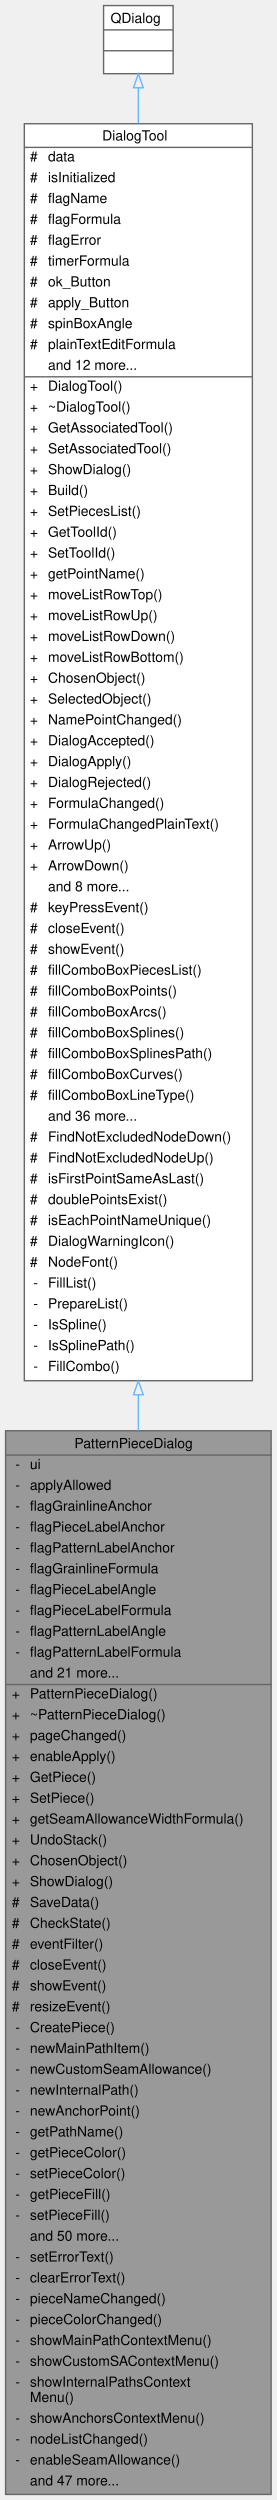
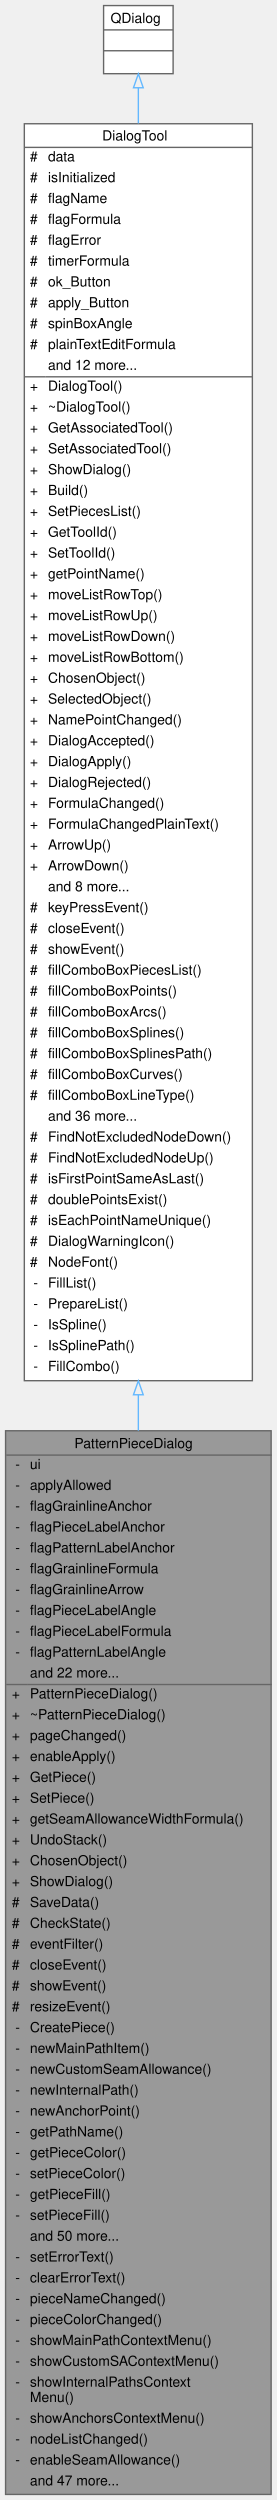
<svg xmlns="http://www.w3.org/2000/svg" xmlns:xlink="http://www.w3.org/1999/xlink" width="199pt" height="1798pt" viewBox="0.00 0.00 199.00 1798.00">
  <g id="graph0" class="graph" transform="scale(1 1) rotate(0) translate(4 1794)">
    <g id="Node000001" class="node">
      <g id="a_Node000001">
        <a xlink:title=" ">
          <polygon fill="#999999" stroke="transparent" points="191,-765 0,-765 0,0 191,0 191,-765" />
          <text text-anchor="start" x="49.5" y="-752.5" font-family="Helvetica,sans-Serif" font-size="10.00">PatternPieceDialog</text>
          <text text-anchor="start" x="7" y="-737.5" font-family="Helvetica,sans-Serif" font-size="10.00">-</text>
          <text text-anchor="start" x="17.5" y="-737.5" font-family="Helvetica,sans-Serif" font-size="10.00">ui</text>
          <text text-anchor="start" x="7" y="-722.5" font-family="Helvetica,sans-Serif" font-size="10.00">-</text>
          <text text-anchor="start" x="17.5" y="-722.5" font-family="Helvetica,sans-Serif" font-size="10.00">applyAllowed</text>
          <text text-anchor="start" x="7" y="-707.5" font-family="Helvetica,sans-Serif" font-size="10.00">-</text>
          <text text-anchor="start" x="17.5" y="-707.5" font-family="Helvetica,sans-Serif" font-size="10.00">flagGrainlineAnchor</text>
          <text text-anchor="start" x="7" y="-692.5" font-family="Helvetica,sans-Serif" font-size="10.00">-</text>
          <text text-anchor="start" x="17.5" y="-692.5" font-family="Helvetica,sans-Serif" font-size="10.00">flagPieceLabelAnchor</text>
          <text text-anchor="start" x="7" y="-677.5" font-family="Helvetica,sans-Serif" font-size="10.00">-</text>
          <text text-anchor="start" x="17.5" y="-677.5" font-family="Helvetica,sans-Serif" font-size="10.00">flagPatternLabelAnchor</text>
          <text text-anchor="start" x="7" y="-662.5" font-family="Helvetica,sans-Serif" font-size="10.00">-</text>
          <text text-anchor="start" x="17.5" y="-662.5" font-family="Helvetica,sans-Serif" font-size="10.00">flagGrainlineFormula</text>
          <text text-anchor="start" x="7" y="-647.5" font-family="Helvetica,sans-Serif" font-size="10.00">-</text>
-           <text text-anchor="start" x="17.5" y="-647.5" font-family="Helvetica,sans-Serif" font-size="10.00">flagPieceLabelAngle</text>
+           <text text-anchor="start" x="17.5" y="-647.5" font-family="Helvetica,sans-Serif" font-size="10.00">flagGrainlineArrow</text>
          <text text-anchor="start" x="7" y="-632.5" font-family="Helvetica,sans-Serif" font-size="10.00">-</text>
-           <text text-anchor="start" x="17.5" y="-632.5" font-family="Helvetica,sans-Serif" font-size="10.00">flagPieceLabelFormula</text>
+           <text text-anchor="start" x="17.5" y="-632.5" font-family="Helvetica,sans-Serif" font-size="10.00">flagPieceLabelAngle</text>
          <text text-anchor="start" x="7" y="-617.5" font-family="Helvetica,sans-Serif" font-size="10.00">-</text>
-           <text text-anchor="start" x="17.5" y="-617.5" font-family="Helvetica,sans-Serif" font-size="10.00">flagPatternLabelAngle</text>
+           <text text-anchor="start" x="17.5" y="-617.5" font-family="Helvetica,sans-Serif" font-size="10.00">flagPieceLabelFormula</text>
          <text text-anchor="start" x="7" y="-602.5" font-family="Helvetica,sans-Serif" font-size="10.00">-</text>
-           <text text-anchor="start" x="17.5" y="-602.5" font-family="Helvetica,sans-Serif" font-size="10.00">flagPatternLabelFormula</text>
-           <text text-anchor="start" x="17.5" y="-587.5" font-family="Helvetica,sans-Serif" font-size="10.00">and 21 more...</text>
+           <text text-anchor="start" x="17.5" y="-602.5" font-family="Helvetica,sans-Serif" font-size="10.00">flagPatternLabelAngle</text>
+           <text text-anchor="start" x="17.5" y="-587.5" font-family="Helvetica,sans-Serif" font-size="10.00">and 22 more...</text>
          <text text-anchor="start" x="4.5" y="-572.5" font-family="Helvetica,sans-Serif" font-size="10.00">+</text>
          <text text-anchor="start" x="17.5" y="-572.5" font-family="Helvetica,sans-Serif" font-size="10.00">PatternPieceDialog()</text>
          <text text-anchor="start" x="4.5" y="-557.5" font-family="Helvetica,sans-Serif" font-size="10.00">+</text>
          <text text-anchor="start" x="17.5" y="-557.5" font-family="Helvetica,sans-Serif" font-size="10.00">~PatternPieceDialog()</text>
          <text text-anchor="start" x="4.5" y="-542.5" font-family="Helvetica,sans-Serif" font-size="10.00">+</text>
          <text text-anchor="start" x="17.5" y="-542.5" font-family="Helvetica,sans-Serif" font-size="10.00">pageChanged()</text>
          <text text-anchor="start" x="4.5" y="-527.5" font-family="Helvetica,sans-Serif" font-size="10.00">+</text>
          <text text-anchor="start" x="17.5" y="-527.5" font-family="Helvetica,sans-Serif" font-size="10.00">enableApply()</text>
          <text text-anchor="start" x="4.5" y="-512.5" font-family="Helvetica,sans-Serif" font-size="10.00">+</text>
          <text text-anchor="start" x="17.5" y="-512.5" font-family="Helvetica,sans-Serif" font-size="10.00">GetPiece()</text>
          <text text-anchor="start" x="4.5" y="-497.5" font-family="Helvetica,sans-Serif" font-size="10.00">+</text>
          <text text-anchor="start" x="17.5" y="-497.5" font-family="Helvetica,sans-Serif" font-size="10.00">SetPiece()</text>
          <text text-anchor="start" x="4.5" y="-482.5" font-family="Helvetica,sans-Serif" font-size="10.00">+</text>
          <text text-anchor="start" x="17.5" y="-482.5" font-family="Helvetica,sans-Serif" font-size="10.00">getSeamAllowanceWidthFormula()</text>
          <text text-anchor="start" x="4.5" y="-467.5" font-family="Helvetica,sans-Serif" font-size="10.00">+</text>
          <text text-anchor="start" x="17.5" y="-467.5" font-family="Helvetica,sans-Serif" font-size="10.00">UndoStack()</text>
          <text text-anchor="start" x="4.5" y="-452.5" font-family="Helvetica,sans-Serif" font-size="10.00">+</text>
          <text text-anchor="start" x="17.5" y="-452.5" font-family="Helvetica,sans-Serif" font-size="10.00">ChosenObject()</text>
          <text text-anchor="start" x="4.5" y="-437.5" font-family="Helvetica,sans-Serif" font-size="10.00">+</text>
          <text text-anchor="start" x="17.5" y="-437.5" font-family="Helvetica,sans-Serif" font-size="10.00">ShowDialog()</text>
          <text text-anchor="start" x="4.5" y="-422.5" font-family="Helvetica,sans-Serif" font-size="10.00">#</text>
          <text text-anchor="start" x="17.5" y="-422.5" font-family="Helvetica,sans-Serif" font-size="10.00">SaveData()</text>
          <text text-anchor="start" x="4.5" y="-407.5" font-family="Helvetica,sans-Serif" font-size="10.00">#</text>
          <text text-anchor="start" x="17.5" y="-407.5" font-family="Helvetica,sans-Serif" font-size="10.00">CheckState()</text>
          <text text-anchor="start" x="4.5" y="-392.5" font-family="Helvetica,sans-Serif" font-size="10.00">#</text>
          <text text-anchor="start" x="17.5" y="-392.5" font-family="Helvetica,sans-Serif" font-size="10.00">eventFilter()</text>
          <text text-anchor="start" x="4.5" y="-377.5" font-family="Helvetica,sans-Serif" font-size="10.00">#</text>
          <text text-anchor="start" x="17.5" y="-377.5" font-family="Helvetica,sans-Serif" font-size="10.00">closeEvent()</text>
          <text text-anchor="start" x="4.5" y="-362.5" font-family="Helvetica,sans-Serif" font-size="10.00">#</text>
          <text text-anchor="start" x="17.5" y="-362.5" font-family="Helvetica,sans-Serif" font-size="10.00">showEvent()</text>
          <text text-anchor="start" x="4.5" y="-347.5" font-family="Helvetica,sans-Serif" font-size="10.00">#</text>
          <text text-anchor="start" x="17.5" y="-347.5" font-family="Helvetica,sans-Serif" font-size="10.00">resizeEvent()</text>
          <text text-anchor="start" x="7" y="-332.5" font-family="Helvetica,sans-Serif" font-size="10.00">-</text>
          <text text-anchor="start" x="17.5" y="-332.5" font-family="Helvetica,sans-Serif" font-size="10.00">CreatePiece()</text>
          <text text-anchor="start" x="7" y="-317.5" font-family="Helvetica,sans-Serif" font-size="10.00">-</text>
          <text text-anchor="start" x="17.5" y="-317.5" font-family="Helvetica,sans-Serif" font-size="10.00">newMainPathItem()</text>
          <text text-anchor="start" x="7" y="-302.5" font-family="Helvetica,sans-Serif" font-size="10.00">-</text>
          <text text-anchor="start" x="17.5" y="-302.5" font-family="Helvetica,sans-Serif" font-size="10.00">newCustomSeamAllowance()</text>
          <text text-anchor="start" x="7" y="-287.5" font-family="Helvetica,sans-Serif" font-size="10.00">-</text>
          <text text-anchor="start" x="17.5" y="-287.5" font-family="Helvetica,sans-Serif" font-size="10.00">newInternalPath()</text>
          <text text-anchor="start" x="7" y="-272.5" font-family="Helvetica,sans-Serif" font-size="10.00">-</text>
          <text text-anchor="start" x="17.5" y="-272.5" font-family="Helvetica,sans-Serif" font-size="10.00">newAnchorPoint()</text>
          <text text-anchor="start" x="7" y="-257.5" font-family="Helvetica,sans-Serif" font-size="10.00">-</text>
          <text text-anchor="start" x="17.5" y="-257.5" font-family="Helvetica,sans-Serif" font-size="10.00">getPathName()</text>
          <text text-anchor="start" x="7" y="-242.5" font-family="Helvetica,sans-Serif" font-size="10.00">-</text>
          <text text-anchor="start" x="17.5" y="-242.5" font-family="Helvetica,sans-Serif" font-size="10.00">getPieceColor()</text>
          <text text-anchor="start" x="7" y="-227.5" font-family="Helvetica,sans-Serif" font-size="10.00">-</text>
          <text text-anchor="start" x="17.5" y="-227.5" font-family="Helvetica,sans-Serif" font-size="10.00">setPieceColor()</text>
          <text text-anchor="start" x="7" y="-212.5" font-family="Helvetica,sans-Serif" font-size="10.00">-</text>
          <text text-anchor="start" x="17.5" y="-212.5" font-family="Helvetica,sans-Serif" font-size="10.00">getPieceFill()</text>
          <text text-anchor="start" x="7" y="-197.5" font-family="Helvetica,sans-Serif" font-size="10.00">-</text>
          <text text-anchor="start" x="17.5" y="-197.5" font-family="Helvetica,sans-Serif" font-size="10.00">setPieceFill()</text>
          <text text-anchor="start" x="17.5" y="-182.5" font-family="Helvetica,sans-Serif" font-size="10.00">and 50 more...</text>
          <text text-anchor="start" x="7" y="-167.5" font-family="Helvetica,sans-Serif" font-size="10.00">-</text>
          <text text-anchor="start" x="17.5" y="-167.5" font-family="Helvetica,sans-Serif" font-size="10.00">setErrorText()</text>
          <text text-anchor="start" x="7" y="-152.5" font-family="Helvetica,sans-Serif" font-size="10.00">-</text>
          <text text-anchor="start" x="17.5" y="-152.5" font-family="Helvetica,sans-Serif" font-size="10.00">clearErrorText()</text>
          <text text-anchor="start" x="7" y="-137.5" font-family="Helvetica,sans-Serif" font-size="10.00">-</text>
          <text text-anchor="start" x="17.5" y="-137.5" font-family="Helvetica,sans-Serif" font-size="10.00">pieceNameChanged()</text>
          <text text-anchor="start" x="7" y="-122.5" font-family="Helvetica,sans-Serif" font-size="10.00">-</text>
          <text text-anchor="start" x="17.5" y="-122.5" font-family="Helvetica,sans-Serif" font-size="10.00">pieceColorChanged()</text>
          <text text-anchor="start" x="7" y="-107.5" font-family="Helvetica,sans-Serif" font-size="10.00">-</text>
          <text text-anchor="start" x="17.5" y="-107.5" font-family="Helvetica,sans-Serif" font-size="10.00">showMainPathContextMenu()</text>
          <text text-anchor="start" x="7" y="-92.5" font-family="Helvetica,sans-Serif" font-size="10.00">-</text>
          <text text-anchor="start" x="17.5" y="-92.5" font-family="Helvetica,sans-Serif" font-size="10.00">showCustomSAContextMenu()</text>
          <text text-anchor="start" x="7" y="-77.5" font-family="Helvetica,sans-Serif" font-size="10.00">-</text>
          <text text-anchor="start" x="17.5" y="-77.5" font-family="Helvetica,sans-Serif" font-size="10.00">showInternalPathsContext</text>
          <text text-anchor="start" x="17.5" y="-66.5" font-family="Helvetica,sans-Serif" font-size="10.00">Menu()</text>
          <text text-anchor="start" x="7" y="-51.5" font-family="Helvetica,sans-Serif" font-size="10.00">-</text>
          <text text-anchor="start" x="17.5" y="-51.5" font-family="Helvetica,sans-Serif" font-size="10.00">showAnchorsContextMenu()</text>
          <text text-anchor="start" x="7" y="-36.5" font-family="Helvetica,sans-Serif" font-size="10.00">-</text>
          <text text-anchor="start" x="17.5" y="-36.5" font-family="Helvetica,sans-Serif" font-size="10.00">nodeListChanged()</text>
          <text text-anchor="start" x="7" y="-21.5" font-family="Helvetica,sans-Serif" font-size="10.00">-</text>
          <text text-anchor="start" x="17.5" y="-21.5" font-family="Helvetica,sans-Serif" font-size="10.00">enableSeamAllowance()</text>
          <text text-anchor="start" x="17.5" y="-6.5" font-family="Helvetica,sans-Serif" font-size="10.00">and 47 more...</text>
          <polygon fill="#666666" stroke="#666666" points="0.5,-747.5 0.5,-747.5 191.5,-747.5 191.5,-747.5 0.5,-747.5" />
          <polygon fill="#666666" stroke="#666666" points="0.5,-582.5 0.5,-582.5 15.5,-582.5 15.5,-582.5 0.5,-582.5" />
          <polygon fill="#666666" stroke="#666666" points="15.5,-582.5 15.5,-582.5 191.5,-582.5 191.5,-582.5 15.5,-582.5" />
          <polygon fill="none" stroke="#666666" points="0,0 0,-765 191,-765 191,0 0,0" />
        </a>
      </g>
    </g>
    <g id="Node000002" class="node">
      <g id="a_Node000002">
        <a xlink:href="../../d2/d7b/classDialogTool.html" target="_top" xlink:title="The DialogTool class parent for all dialog of tools.">
          <polygon fill="white" stroke="transparent" points="177.5,-1705 13.5,-1705 13.5,-801 177.5,-801 177.5,-1705" />
          <text text-anchor="start" x="69.5" y="-1693" font-family="Helvetica,sans-Serif" font-size="10.00">DialogTool</text>
          <text text-anchor="start" x="17.5" y="-1678" font-family="Helvetica,sans-Serif" font-size="10.00">#</text>
          <text text-anchor="start" x="30.5" y="-1678" font-family="Helvetica,sans-Serif" font-size="10.00">data</text>
          <text text-anchor="start" x="17.5" y="-1663" font-family="Helvetica,sans-Serif" font-size="10.00">#</text>
          <text text-anchor="start" x="30.5" y="-1663" font-family="Helvetica,sans-Serif" font-size="10.00">isInitialized</text>
          <text text-anchor="start" x="17.5" y="-1648" font-family="Helvetica,sans-Serif" font-size="10.00">#</text>
          <text text-anchor="start" x="30.5" y="-1648" font-family="Helvetica,sans-Serif" font-size="10.00">flagName</text>
          <text text-anchor="start" x="17.5" y="-1633" font-family="Helvetica,sans-Serif" font-size="10.00">#</text>
          <text text-anchor="start" x="30.5" y="-1633" font-family="Helvetica,sans-Serif" font-size="10.00">flagFormula</text>
          <text text-anchor="start" x="17.5" y="-1618" font-family="Helvetica,sans-Serif" font-size="10.00">#</text>
          <text text-anchor="start" x="30.5" y="-1618" font-family="Helvetica,sans-Serif" font-size="10.00">flagError</text>
          <text text-anchor="start" x="17.5" y="-1603" font-family="Helvetica,sans-Serif" font-size="10.00">#</text>
          <text text-anchor="start" x="30.5" y="-1603" font-family="Helvetica,sans-Serif" font-size="10.00">timerFormula</text>
          <text text-anchor="start" x="17.5" y="-1588" font-family="Helvetica,sans-Serif" font-size="10.00">#</text>
          <text text-anchor="start" x="30.5" y="-1588" font-family="Helvetica,sans-Serif" font-size="10.00">ok_Button</text>
          <text text-anchor="start" x="17.5" y="-1573" font-family="Helvetica,sans-Serif" font-size="10.00">#</text>
          <text text-anchor="start" x="30.5" y="-1573" font-family="Helvetica,sans-Serif" font-size="10.00">apply_Button</text>
          <text text-anchor="start" x="17.5" y="-1558" font-family="Helvetica,sans-Serif" font-size="10.00">#</text>
          <text text-anchor="start" x="30.5" y="-1558" font-family="Helvetica,sans-Serif" font-size="10.00">spinBoxAngle</text>
          <text text-anchor="start" x="17.5" y="-1543" font-family="Helvetica,sans-Serif" font-size="10.00">#</text>
          <text text-anchor="start" x="30.5" y="-1543" font-family="Helvetica,sans-Serif" font-size="10.00">plainTextEditFormula</text>
          <text text-anchor="start" x="30.5" y="-1528" font-family="Helvetica,sans-Serif" font-size="10.00">and 12 more...</text>
          <text text-anchor="start" x="17.5" y="-1513" font-family="Helvetica,sans-Serif" font-size="10.00">+</text>
          <text text-anchor="start" x="30.5" y="-1513" font-family="Helvetica,sans-Serif" font-size="10.00">DialogTool()</text>
          <text text-anchor="start" x="17.5" y="-1498" font-family="Helvetica,sans-Serif" font-size="10.00">+</text>
          <text text-anchor="start" x="30.5" y="-1498" font-family="Helvetica,sans-Serif" font-size="10.00">~DialogTool()</text>
          <text text-anchor="start" x="17.5" y="-1483" font-family="Helvetica,sans-Serif" font-size="10.00">+</text>
          <text text-anchor="start" x="30.5" y="-1483" font-family="Helvetica,sans-Serif" font-size="10.00">GetAssociatedTool()</text>
          <text text-anchor="start" x="17.5" y="-1468" font-family="Helvetica,sans-Serif" font-size="10.00">+</text>
          <text text-anchor="start" x="30.5" y="-1468" font-family="Helvetica,sans-Serif" font-size="10.00">SetAssociatedTool()</text>
          <text text-anchor="start" x="17.5" y="-1453" font-family="Helvetica,sans-Serif" font-size="10.00">+</text>
          <text text-anchor="start" x="30.5" y="-1453" font-family="Helvetica,sans-Serif" font-size="10.00">ShowDialog()</text>
          <text text-anchor="start" x="17.5" y="-1438" font-family="Helvetica,sans-Serif" font-size="10.00">+</text>
          <text text-anchor="start" x="30.5" y="-1438" font-family="Helvetica,sans-Serif" font-size="10.00">Build()</text>
          <text text-anchor="start" x="17.5" y="-1423" font-family="Helvetica,sans-Serif" font-size="10.00">+</text>
          <text text-anchor="start" x="30.5" y="-1423" font-family="Helvetica,sans-Serif" font-size="10.00">SetPiecesList()</text>
          <text text-anchor="start" x="17.5" y="-1408" font-family="Helvetica,sans-Serif" font-size="10.00">+</text>
          <text text-anchor="start" x="30.5" y="-1408" font-family="Helvetica,sans-Serif" font-size="10.00">GetToolId()</text>
          <text text-anchor="start" x="17.5" y="-1393" font-family="Helvetica,sans-Serif" font-size="10.00">+</text>
          <text text-anchor="start" x="30.5" y="-1393" font-family="Helvetica,sans-Serif" font-size="10.00">SetToolId()</text>
          <text text-anchor="start" x="17.5" y="-1378" font-family="Helvetica,sans-Serif" font-size="10.00">+</text>
          <text text-anchor="start" x="30.5" y="-1378" font-family="Helvetica,sans-Serif" font-size="10.00">getPointName()</text>
          <text text-anchor="start" x="17.5" y="-1363" font-family="Helvetica,sans-Serif" font-size="10.00">+</text>
          <text text-anchor="start" x="30.5" y="-1363" font-family="Helvetica,sans-Serif" font-size="10.00">moveListRowTop()</text>
          <text text-anchor="start" x="17.5" y="-1348" font-family="Helvetica,sans-Serif" font-size="10.00">+</text>
          <text text-anchor="start" x="30.5" y="-1348" font-family="Helvetica,sans-Serif" font-size="10.00">moveListRowUp()</text>
          <text text-anchor="start" x="17.5" y="-1333" font-family="Helvetica,sans-Serif" font-size="10.00">+</text>
          <text text-anchor="start" x="30.5" y="-1333" font-family="Helvetica,sans-Serif" font-size="10.00">moveListRowDown()</text>
          <text text-anchor="start" x="17.5" y="-1318" font-family="Helvetica,sans-Serif" font-size="10.00">+</text>
          <text text-anchor="start" x="30.5" y="-1318" font-family="Helvetica,sans-Serif" font-size="10.00">moveListRowBottom()</text>
          <text text-anchor="start" x="17.5" y="-1303" font-family="Helvetica,sans-Serif" font-size="10.00">+</text>
          <text text-anchor="start" x="30.5" y="-1303" font-family="Helvetica,sans-Serif" font-size="10.00">ChosenObject()</text>
          <text text-anchor="start" x="17.5" y="-1288" font-family="Helvetica,sans-Serif" font-size="10.00">+</text>
          <text text-anchor="start" x="30.5" y="-1288" font-family="Helvetica,sans-Serif" font-size="10.00">SelectedObject()</text>
          <text text-anchor="start" x="17.5" y="-1273" font-family="Helvetica,sans-Serif" font-size="10.00">+</text>
          <text text-anchor="start" x="30.5" y="-1273" font-family="Helvetica,sans-Serif" font-size="10.00">NamePointChanged()</text>
          <text text-anchor="start" x="17.5" y="-1258" font-family="Helvetica,sans-Serif" font-size="10.00">+</text>
          <text text-anchor="start" x="30.5" y="-1258" font-family="Helvetica,sans-Serif" font-size="10.00">DialogAccepted()</text>
          <text text-anchor="start" x="17.5" y="-1243" font-family="Helvetica,sans-Serif" font-size="10.00">+</text>
          <text text-anchor="start" x="30.5" y="-1243" font-family="Helvetica,sans-Serif" font-size="10.00">DialogApply()</text>
          <text text-anchor="start" x="17.5" y="-1228" font-family="Helvetica,sans-Serif" font-size="10.00">+</text>
          <text text-anchor="start" x="30.5" y="-1228" font-family="Helvetica,sans-Serif" font-size="10.00">DialogRejected()</text>
          <text text-anchor="start" x="17.5" y="-1213" font-family="Helvetica,sans-Serif" font-size="10.00">+</text>
          <text text-anchor="start" x="30.5" y="-1213" font-family="Helvetica,sans-Serif" font-size="10.00">FormulaChanged()</text>
          <text text-anchor="start" x="17.5" y="-1198" font-family="Helvetica,sans-Serif" font-size="10.00">+</text>
          <text text-anchor="start" x="30.5" y="-1198" font-family="Helvetica,sans-Serif" font-size="10.00">FormulaChangedPlainText()</text>
          <text text-anchor="start" x="17.5" y="-1183" font-family="Helvetica,sans-Serif" font-size="10.00">+</text>
          <text text-anchor="start" x="30.5" y="-1183" font-family="Helvetica,sans-Serif" font-size="10.00">ArrowUp()</text>
          <text text-anchor="start" x="17.5" y="-1168" font-family="Helvetica,sans-Serif" font-size="10.00">+</text>
          <text text-anchor="start" x="30.5" y="-1168" font-family="Helvetica,sans-Serif" font-size="10.00">ArrowDown()</text>
          <text text-anchor="start" x="30.5" y="-1153" font-family="Helvetica,sans-Serif" font-size="10.00">and 8 more...</text>
          <text text-anchor="start" x="17.5" y="-1138" font-family="Helvetica,sans-Serif" font-size="10.00">#</text>
          <text text-anchor="start" x="30.5" y="-1138" font-family="Helvetica,sans-Serif" font-size="10.00">keyPressEvent()</text>
          <text text-anchor="start" x="17.5" y="-1123" font-family="Helvetica,sans-Serif" font-size="10.00">#</text>
          <text text-anchor="start" x="30.5" y="-1123" font-family="Helvetica,sans-Serif" font-size="10.00">closeEvent()</text>
          <text text-anchor="start" x="17.5" y="-1108" font-family="Helvetica,sans-Serif" font-size="10.00">#</text>
          <text text-anchor="start" x="30.5" y="-1108" font-family="Helvetica,sans-Serif" font-size="10.00">showEvent()</text>
          <text text-anchor="start" x="17.5" y="-1093" font-family="Helvetica,sans-Serif" font-size="10.00">#</text>
          <text text-anchor="start" x="30.5" y="-1093" font-family="Helvetica,sans-Serif" font-size="10.00">fillComboBoxPiecesList()</text>
          <text text-anchor="start" x="17.5" y="-1078" font-family="Helvetica,sans-Serif" font-size="10.00">#</text>
          <text text-anchor="start" x="30.5" y="-1078" font-family="Helvetica,sans-Serif" font-size="10.00">fillComboBoxPoints()</text>
          <text text-anchor="start" x="17.5" y="-1063" font-family="Helvetica,sans-Serif" font-size="10.00">#</text>
          <text text-anchor="start" x="30.5" y="-1063" font-family="Helvetica,sans-Serif" font-size="10.00">fillComboBoxArcs()</text>
          <text text-anchor="start" x="17.5" y="-1048" font-family="Helvetica,sans-Serif" font-size="10.00">#</text>
          <text text-anchor="start" x="30.5" y="-1048" font-family="Helvetica,sans-Serif" font-size="10.00">fillComboBoxSplines()</text>
          <text text-anchor="start" x="17.5" y="-1033" font-family="Helvetica,sans-Serif" font-size="10.00">#</text>
          <text text-anchor="start" x="30.5" y="-1033" font-family="Helvetica,sans-Serif" font-size="10.00">fillComboBoxSplinesPath()</text>
          <text text-anchor="start" x="17.5" y="-1018" font-family="Helvetica,sans-Serif" font-size="10.00">#</text>
          <text text-anchor="start" x="30.5" y="-1018" font-family="Helvetica,sans-Serif" font-size="10.00">fillComboBoxCurves()</text>
          <text text-anchor="start" x="17.5" y="-1003" font-family="Helvetica,sans-Serif" font-size="10.00">#</text>
          <text text-anchor="start" x="30.5" y="-1003" font-family="Helvetica,sans-Serif" font-size="10.00">fillComboBoxLineType()</text>
          <text text-anchor="start" x="30.5" y="-988" font-family="Helvetica,sans-Serif" font-size="10.00">and 36 more...</text>
          <text text-anchor="start" x="17.5" y="-973" font-family="Helvetica,sans-Serif" font-size="10.00">#</text>
          <text text-anchor="start" x="30.5" y="-973" font-family="Helvetica,sans-Serif" font-size="10.00">FindNotExcludedNodeDown()</text>
          <text text-anchor="start" x="17.5" y="-958" font-family="Helvetica,sans-Serif" font-size="10.00">#</text>
          <text text-anchor="start" x="30.5" y="-958" font-family="Helvetica,sans-Serif" font-size="10.00">FindNotExcludedNodeUp()</text>
          <text text-anchor="start" x="17.5" y="-943" font-family="Helvetica,sans-Serif" font-size="10.00">#</text>
          <text text-anchor="start" x="30.5" y="-943" font-family="Helvetica,sans-Serif" font-size="10.00">isFirstPointSameAsLast()</text>
          <text text-anchor="start" x="17.5" y="-928" font-family="Helvetica,sans-Serif" font-size="10.00">#</text>
          <text text-anchor="start" x="30.5" y="-928" font-family="Helvetica,sans-Serif" font-size="10.00">doublePointsExist()</text>
          <text text-anchor="start" x="17.5" y="-913" font-family="Helvetica,sans-Serif" font-size="10.00">#</text>
          <text text-anchor="start" x="30.5" y="-913" font-family="Helvetica,sans-Serif" font-size="10.00">isEachPointNameUnique()</text>
          <text text-anchor="start" x="17.5" y="-898" font-family="Helvetica,sans-Serif" font-size="10.00">#</text>
          <text text-anchor="start" x="30.5" y="-898" font-family="Helvetica,sans-Serif" font-size="10.00">DialogWarningIcon()</text>
          <text text-anchor="start" x="17.5" y="-883" font-family="Helvetica,sans-Serif" font-size="10.00">#</text>
          <text text-anchor="start" x="30.5" y="-883" font-family="Helvetica,sans-Serif" font-size="10.00">NodeFont()</text>
          <text text-anchor="start" x="20" y="-868" font-family="Helvetica,sans-Serif" font-size="10.00">-</text>
          <text text-anchor="start" x="30.5" y="-868" font-family="Helvetica,sans-Serif" font-size="10.00">FillList()</text>
          <text text-anchor="start" x="20" y="-853" font-family="Helvetica,sans-Serif" font-size="10.00">-</text>
          <text text-anchor="start" x="30.5" y="-853" font-family="Helvetica,sans-Serif" font-size="10.00">PrepareList()</text>
          <text text-anchor="start" x="20" y="-838" font-family="Helvetica,sans-Serif" font-size="10.00">-</text>
          <text text-anchor="start" x="30.5" y="-838" font-family="Helvetica,sans-Serif" font-size="10.00">IsSpline()</text>
          <text text-anchor="start" x="20" y="-823" font-family="Helvetica,sans-Serif" font-size="10.00">-</text>
          <text text-anchor="start" x="30.5" y="-823" font-family="Helvetica,sans-Serif" font-size="10.00">IsSplinePath()</text>
          <text text-anchor="start" x="20" y="-808" font-family="Helvetica,sans-Serif" font-size="10.00">-</text>
          <text text-anchor="start" x="30.5" y="-808" font-family="Helvetica,sans-Serif" font-size="10.00">FillCombo()</text>
          <polygon fill="#666666" stroke="#666666" points="13.5,-1688 13.5,-1688 177.5,-1688 177.5,-1688 13.5,-1688" />
          <polygon fill="#666666" stroke="#666666" points="13.5,-1523 13.5,-1523 28.5,-1523 28.5,-1523 13.5,-1523" />
          <polygon fill="#666666" stroke="#666666" points="28.5,-1523 28.5,-1523 177.5,-1523 177.5,-1523 28.5,-1523" />
          <polygon fill="none" stroke="#666666" points="13.5,-801 13.5,-1705 177.5,-1705 177.5,-801 13.5,-801" />
        </a>
      </g>
    </g>
    <g id="edge1_Node000001_Node000002" class="edge">
      <g id="a_edge1_Node000001_Node000002">
        <a xlink:title=" ">
          <path fill="none" stroke="#63b8ff" d="M95.5,-790.8C95.5,-782.2 95.5,-773.62 95.5,-765.07" />
          <polygon fill="none" stroke="#63b8ff" points="92,-790.9 95.5,-800.9 99,-790.9 92,-790.9" />
        </a>
      </g>
    </g>
    <g id="Node000003" class="node">
      <g id="a_Node000003">
        <a xlink:title=" ">
          <polygon fill="white" stroke="transparent" points="120.5,-1790 70.5,-1790 70.5,-1741 120.5,-1741 120.5,-1790" />
          <text text-anchor="start" x="75.5" y="-1777.5" font-family="Helvetica,sans-Serif" font-size="10.00">QDialog</text>
          <text text-anchor="start" x="93.5" y="-1762.5" font-family="Helvetica,sans-Serif" font-size="10.00"> </text>
          <text text-anchor="start" x="93.5" y="-1747.5" font-family="Helvetica,sans-Serif" font-size="10.00"> </text>
          <polygon fill="#666666" stroke="#666666" points="70.5,-1772.5 70.5,-1772.5 120.5,-1772.5 120.5,-1772.5 70.5,-1772.5" />
          <polygon fill="#666666" stroke="#666666" points="70.5,-1757.5 70.5,-1757.5 120.5,-1757.5 120.5,-1757.5 70.5,-1757.5" />
          <polygon fill="none" stroke="#666666" points="70.5,-1741 70.5,-1790 120.5,-1790 120.5,-1741 70.5,-1741" />
        </a>
      </g>
    </g>
    <g id="edge2_Node000002_Node000003" class="edge">
      <g id="a_edge2_Node000002_Node000003">
        <a xlink:title=" ">
          <path fill="none" stroke="#63b8ff" d="M95.5,-1730.73C95.5,-1723.25 95.5,-1714.7 95.5,-1705.24" />
          <polygon fill="none" stroke="#63b8ff" points="92,-1730.9 95.5,-1740.9 99,-1730.9 92,-1730.9" />
        </a>
      </g>
    </g>
  </g>
</svg>
